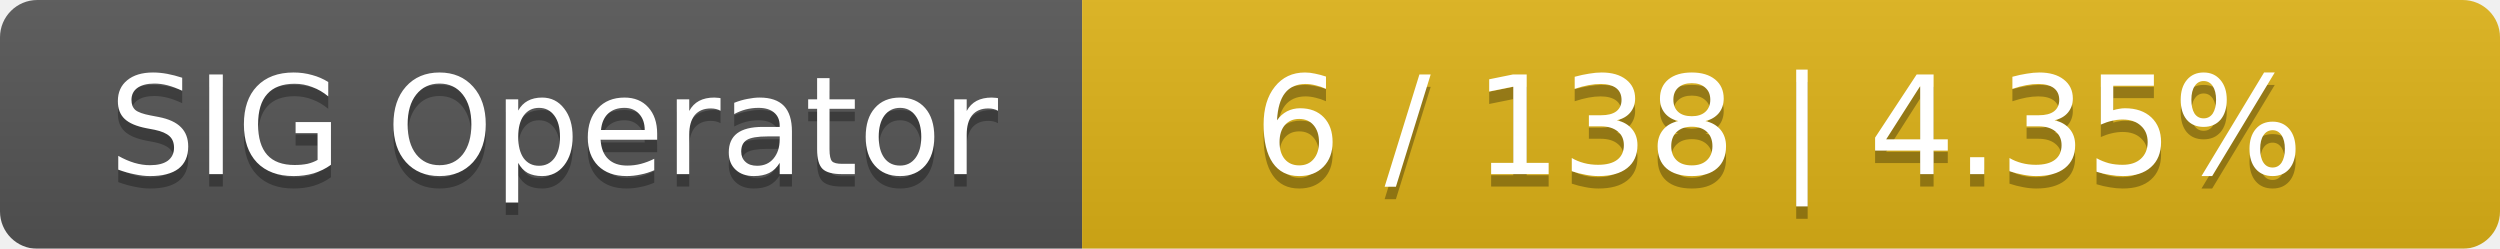
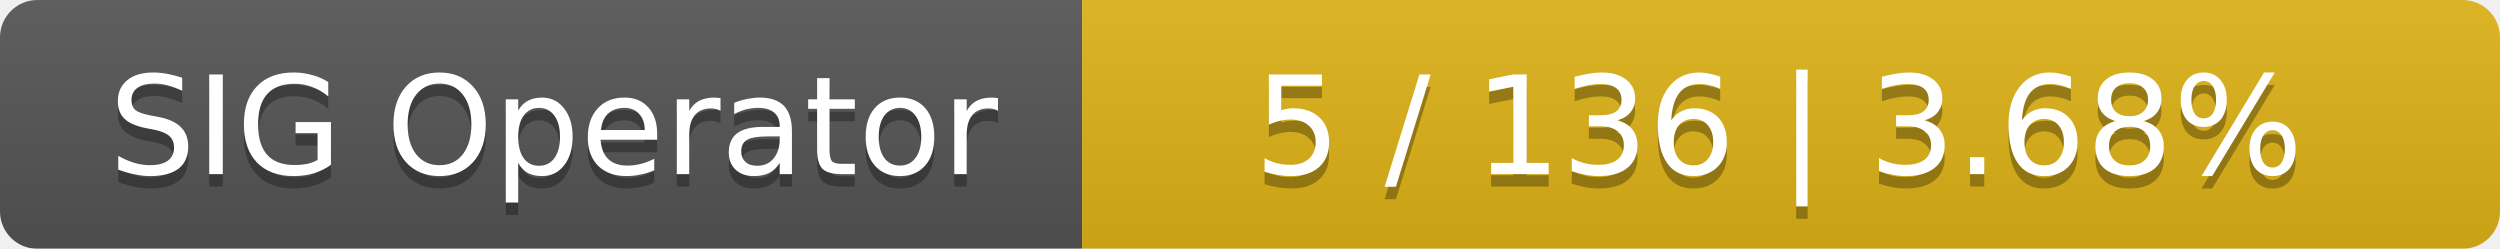
<svg xmlns="http://www.w3.org/2000/svg" width="201" height="20">
  <linearGradient id="smooth" x2="0" y2="100%">
    <stop offset="0" stop-color="#bbb" stop-opacity=".1" />
    <stop offset="1" stop-opacity=".1" />
  </linearGradient>
  <mask id="round">
    <rect width="201" height="20" rx="3" fill="#fff" />
  </mask>
  <g mask="url(#round)">
    <rect width="87" height="20" fill="#555" />
    <rect x="87" width="114" height="20" fill="#dfb317" />
    <rect width="201" height="20" fill="url(#smooth)" />
  </g>
  <g fill="#fff" text-anchor="middle" font-family="DejaVu Sans,Verdana,Geneva,sans-serif" font-size="11">
    <text x="44.5" y="15" fill="#010101" fill-opacity=".3">SIG Operator</text>
    <text x="44.5" y="14">SIG Operator</text>
-     <text x="143" y="15" fill="#010101" fill-opacity=".3">6 / 138    |    4.35%</text>
-     <text x="143" y="14">6 / 138    |    4.35%</text>
+     <text x="143" y="15" fill="#010101" fill-opacity=".3">5 / 136    |    3.68%</text>
+     <text x="143" y="14">5 / 136    |    3.68%</text>
  </g>
</svg>
